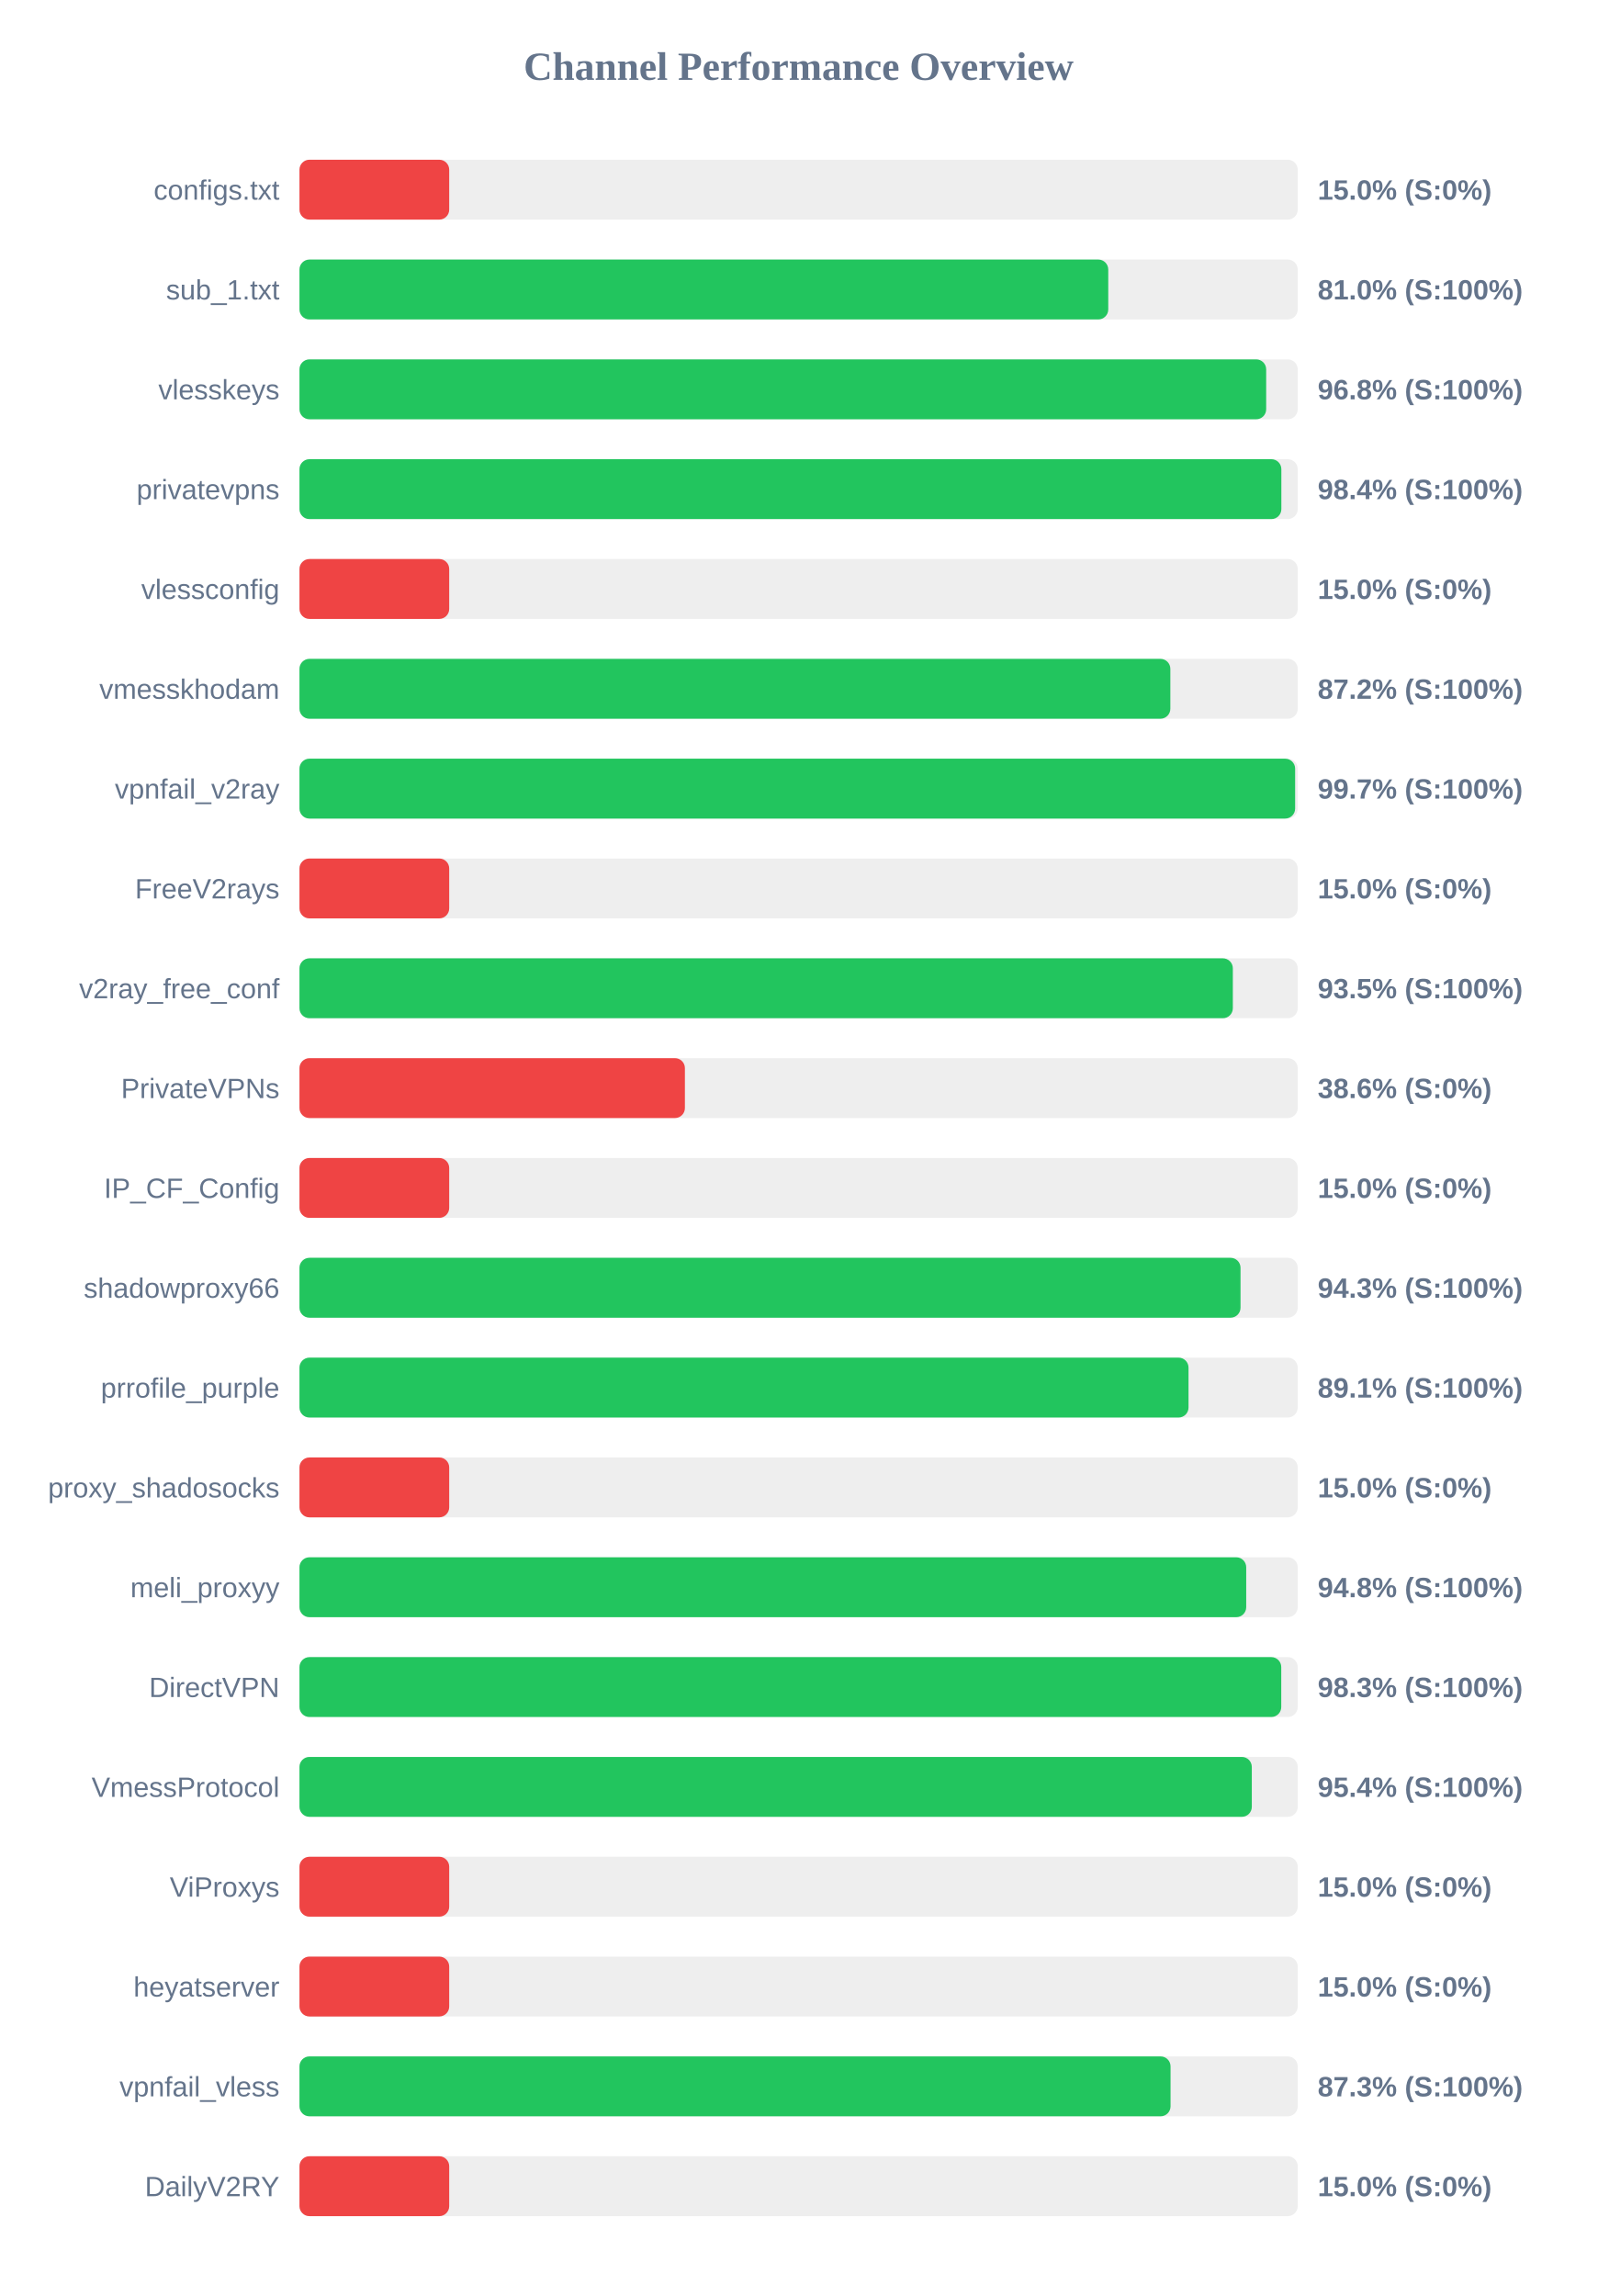
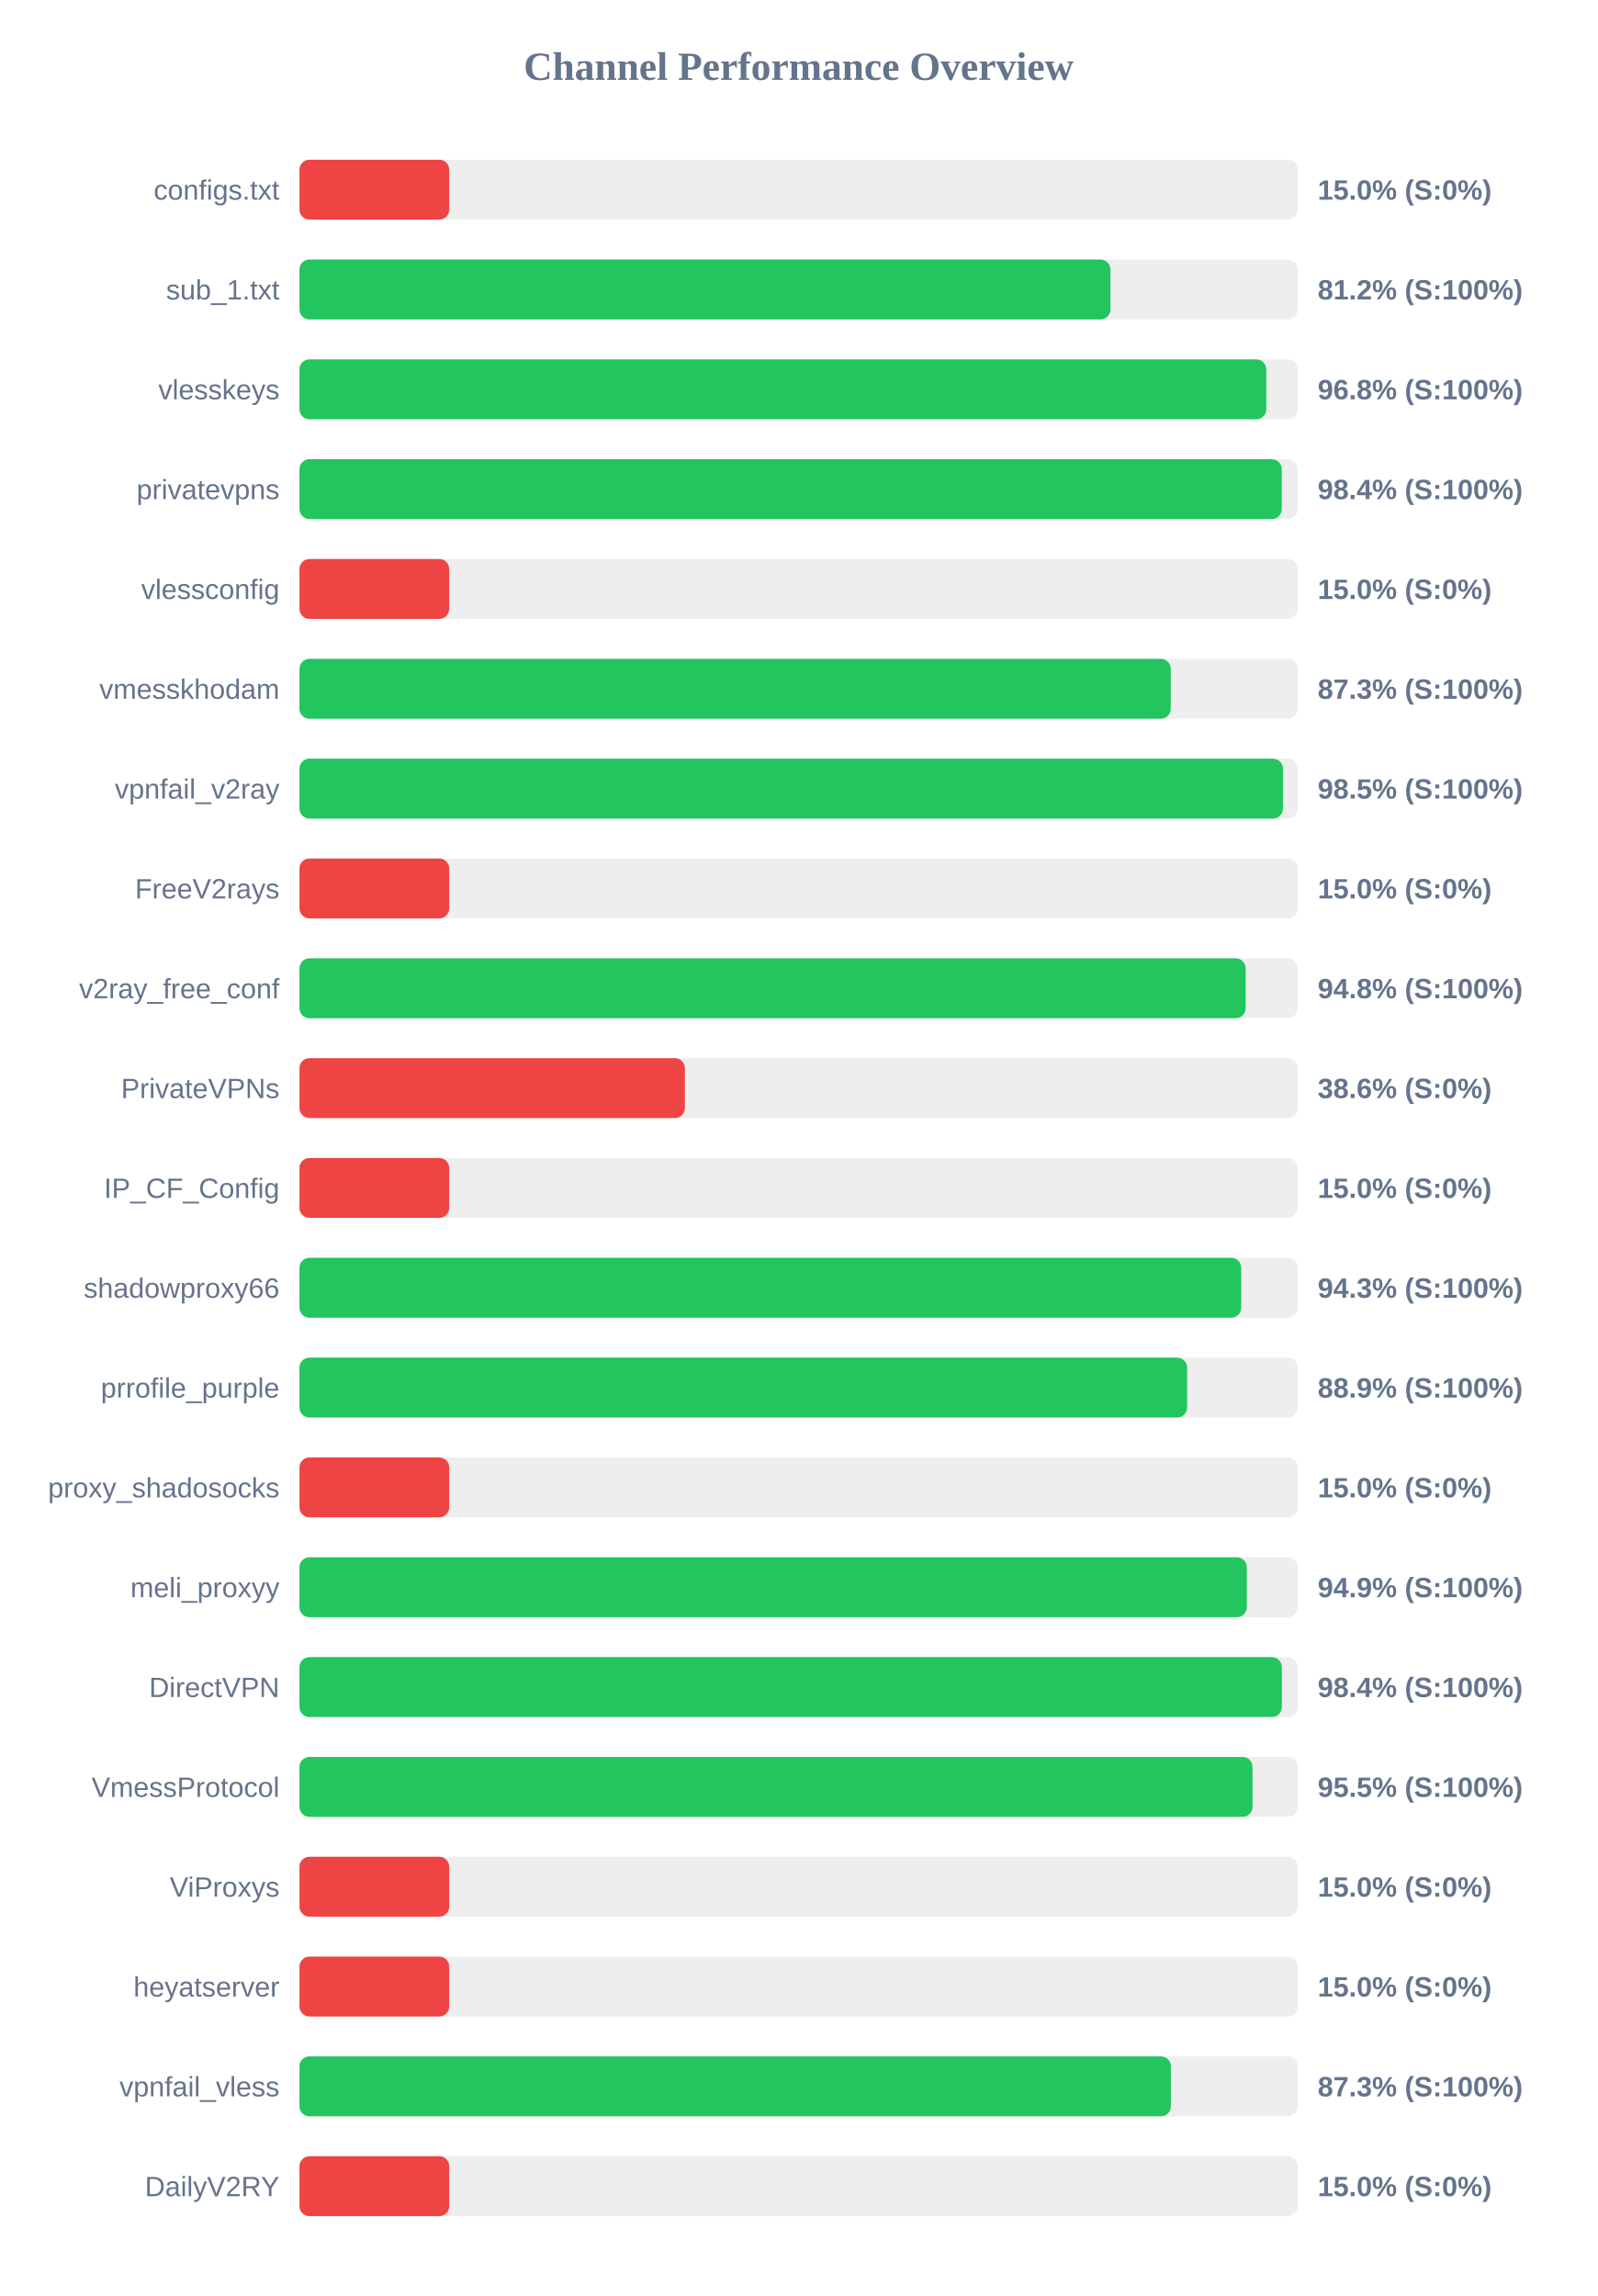
<svg xmlns="http://www.w3.org/2000/svg" width="800" height="1150" version="1.1">
  <style>
        .row { font: 14px Arial; fill: #64748b; }
        .score { font: bold 14px Arial; fill: #64748b; }
    </style>
  <text x="400" y="40" text-anchor="middle" font-size="20px" font-weight="bold" fill="#64748b">Channel Performance Overview</text>
  <rect x="150" y="80" width="500" height="30" fill="#eee" rx="5" />
  <rect x="150" y="80" width="75.0" height="30" fill="#ef4444" rx="5" />
  <text x="140" y="100" text-anchor="end" class="row">configs.txt</text>
  <text x="660" y="100" text-anchor="start" class="score">15.0% (S:0%)</text>
  <rect x="150" y="130" width="500" height="30" fill="#eee" rx="5" />
-   <rect x="150" y="130" width="405.1" height="30" fill="#22c55e" rx="5" />
+   <rect x="150" y="130" width="406.2" height="30" fill="#22c55e" rx="5" />
  <text x="140" y="150" text-anchor="end" class="row">sub_1.txt</text>
-   <text x="660" y="150" text-anchor="start" class="score">81.0% (S:100%)</text>
+   <text x="660" y="150" text-anchor="start" class="score">81.2% (S:100%)</text>
  <rect x="150" y="180" width="500" height="30" fill="#eee" rx="5" />
-   <rect x="150" y="180" width="484.2" height="30" fill="#22c55e" rx="5" />
+   <rect x="150" y="180" width="484.25" height="30" fill="#22c55e" rx="5" />
  <text x="140" y="200" text-anchor="end" class="row">vlesskeys</text>
  <text x="660" y="200" text-anchor="start" class="score">96.8% (S:100%)</text>
  <rect x="150" y="230" width="500" height="30" fill="#eee" rx="5" />
-   <rect x="150" y="230" width="491.8" height="30" fill="#22c55e" rx="5" />
+   <rect x="150" y="230" width="492.0" height="30" fill="#22c55e" rx="5" />
  <text x="140" y="250" text-anchor="end" class="row">privatevpns</text>
  <text x="660" y="250" text-anchor="start" class="score">98.4% (S:100%)</text>
  <rect x="150" y="280" width="500" height="30" fill="#eee" rx="5" />
  <rect x="150" y="280" width="75.0" height="30" fill="#ef4444" rx="5" />
  <text x="140" y="300" text-anchor="end" class="row">vlessconfig</text>
  <text x="660" y="300" text-anchor="start" class="score">15.0% (S:0%)</text>
  <rect x="150" y="330" width="500" height="30" fill="#eee" rx="5" />
-   <rect x="150" y="330" width="436.2" height="30" fill="#22c55e" rx="5" />
+   <rect x="150" y="330" width="436.4" height="30" fill="#22c55e" rx="5" />
  <text x="140" y="350" text-anchor="end" class="row">vmesskhodam</text>
-   <text x="660" y="350" text-anchor="start" class="score">87.2% (S:100%)</text>
+   <text x="660" y="350" text-anchor="start" class="score">87.3% (S:100%)</text>
  <rect x="150" y="380" width="500" height="30" fill="#eee" rx="5" />
-   <rect x="150" y="380" width="498.7" height="30" fill="#22c55e" rx="5" />
+   <rect x="150" y="380" width="492.6" height="30" fill="#22c55e" rx="5" />
  <text x="140" y="400" text-anchor="end" class="row">vpnfail_v2ray</text>
-   <text x="660" y="400" text-anchor="start" class="score">99.7% (S:100%)</text>
+   <text x="660" y="400" text-anchor="start" class="score">98.5% (S:100%)</text>
  <rect x="150" y="430" width="500" height="30" fill="#eee" rx="5" />
  <rect x="150" y="430" width="75.0" height="30" fill="#ef4444" rx="5" />
  <text x="140" y="450" text-anchor="end" class="row">FreeV2rays</text>
  <text x="660" y="450" text-anchor="start" class="score">15.0% (S:0%)</text>
  <rect x="150" y="480" width="500" height="30" fill="#eee" rx="5" />
-   <rect x="150" y="480" width="467.5" height="30" fill="#22c55e" rx="5" />
+   <rect x="150" y="480" width="473.9" height="30" fill="#22c55e" rx="5" />
  <text x="140" y="500" text-anchor="end" class="row">v2ray_free_conf</text>
-   <text x="660" y="500" text-anchor="start" class="score">93.5% (S:100%)</text>
+   <text x="660" y="500" text-anchor="start" class="score">94.8% (S:100%)</text>
  <rect x="150" y="530" width="500" height="30" fill="#eee" rx="5" />
  <rect x="150" y="530" width="193.05" height="30" fill="#ef4444" rx="5" />
  <text x="140" y="550" text-anchor="end" class="row">PrivateVPNs</text>
  <text x="660" y="550" text-anchor="start" class="score">38.6% (S:0%)</text>
  <rect x="150" y="580" width="500" height="30" fill="#eee" rx="5" />
  <rect x="150" y="580" width="75.0" height="30" fill="#ef4444" rx="5" />
  <text x="140" y="600" text-anchor="end" class="row">IP_CF_Config</text>
  <text x="660" y="600" text-anchor="start" class="score">15.0% (S:0%)</text>
  <rect x="150" y="630" width="500" height="30" fill="#eee" rx="5" />
-   <rect x="150" y="630" width="471.35" height="30" fill="#22c55e" rx="5" />
+   <rect x="150" y="630" width="471.7" height="30" fill="#22c55e" rx="5" />
  <text x="140" y="650" text-anchor="end" class="row">shadowproxy66</text>
  <text x="660" y="650" text-anchor="start" class="score">94.3% (S:100%)</text>
  <rect x="150" y="680" width="500" height="30" fill="#eee" rx="5" />
-   <rect x="150" y="680" width="445.3" height="30" fill="#22c55e" rx="5" />
+   <rect x="150" y="680" width="444.6" height="30" fill="#22c55e" rx="5" />
  <text x="140" y="700" text-anchor="end" class="row">prrofile_purple</text>
-   <text x="660" y="700" text-anchor="start" class="score">89.1% (S:100%)</text>
+   <text x="660" y="700" text-anchor="start" class="score">88.9% (S:100%)</text>
  <rect x="150" y="730" width="500" height="30" fill="#eee" rx="5" />
  <rect x="150" y="730" width="75.0" height="30" fill="#ef4444" rx="5" />
  <text x="140" y="750" text-anchor="end" class="row">proxy_shadosocks</text>
  <text x="660" y="750" text-anchor="start" class="score">15.0% (S:0%)</text>
  <rect x="150" y="780" width="500" height="30" fill="#eee" rx="5" />
-   <rect x="150" y="780" width="474.2" height="30" fill="#22c55e" rx="5" />
+   <rect x="150" y="780" width="474.5" height="30" fill="#22c55e" rx="5" />
  <text x="140" y="800" text-anchor="end" class="row">meli_proxyy</text>
-   <text x="660" y="800" text-anchor="start" class="score">94.8% (S:100%)</text>
+   <text x="660" y="800" text-anchor="start" class="score">94.9% (S:100%)</text>
  <rect x="150" y="830" width="500" height="30" fill="#eee" rx="5" />
-   <rect x="150" y="830" width="491.75" height="30" fill="#22c55e" rx="5" />
+   <rect x="150" y="830" width="492.05" height="30" fill="#22c55e" rx="5" />
  <text x="140" y="850" text-anchor="end" class="row">DirectVPN</text>
-   <text x="660" y="850" text-anchor="start" class="score">98.3% (S:100%)</text>
+   <text x="660" y="850" text-anchor="start" class="score">98.4% (S:100%)</text>
  <rect x="150" y="880" width="500" height="30" fill="#eee" rx="5" />
-   <rect x="150" y="880" width="477.0" height="30" fill="#22c55e" rx="5" />
+   <rect x="150" y="880" width="477.35" height="30" fill="#22c55e" rx="5" />
  <text x="140" y="900" text-anchor="end" class="row">VmessProtocol</text>
-   <text x="660" y="900" text-anchor="start" class="score">95.4% (S:100%)</text>
+   <text x="660" y="900" text-anchor="start" class="score">95.5% (S:100%)</text>
  <rect x="150" y="930" width="500" height="30" fill="#eee" rx="5" />
  <rect x="150" y="930" width="75.0" height="30" fill="#ef4444" rx="5" />
  <text x="140" y="950" text-anchor="end" class="row">ViProxys</text>
  <text x="660" y="950" text-anchor="start" class="score">15.0% (S:0%)</text>
  <rect x="150" y="980" width="500" height="30" fill="#eee" rx="5" />
  <rect x="150" y="980" width="75.0" height="30" fill="#ef4444" rx="5" />
  <text x="140" y="1000" text-anchor="end" class="row">heyatserver</text>
  <text x="660" y="1000" text-anchor="start" class="score">15.0% (S:0%)</text>
  <rect x="150" y="1030" width="500" height="30" fill="#eee" rx="5" />
-   <rect x="150" y="1030" width="436.3" height="30" fill="#22c55e" rx="5" />
+   <rect x="150" y="1030" width="436.45" height="30" fill="#22c55e" rx="5" />
  <text x="140" y="1050" text-anchor="end" class="row">vpnfail_vless</text>
  <text x="660" y="1050" text-anchor="start" class="score">87.3% (S:100%)</text>
  <rect x="150" y="1080" width="500" height="30" fill="#eee" rx="5" />
  <rect x="150" y="1080" width="75.0" height="30" fill="#ef4444" rx="5" />
  <text x="140" y="1100" text-anchor="end" class="row">DailyV2RY</text>
  <text x="660" y="1100" text-anchor="start" class="score">15.0% (S:0%)</text>
</svg>
